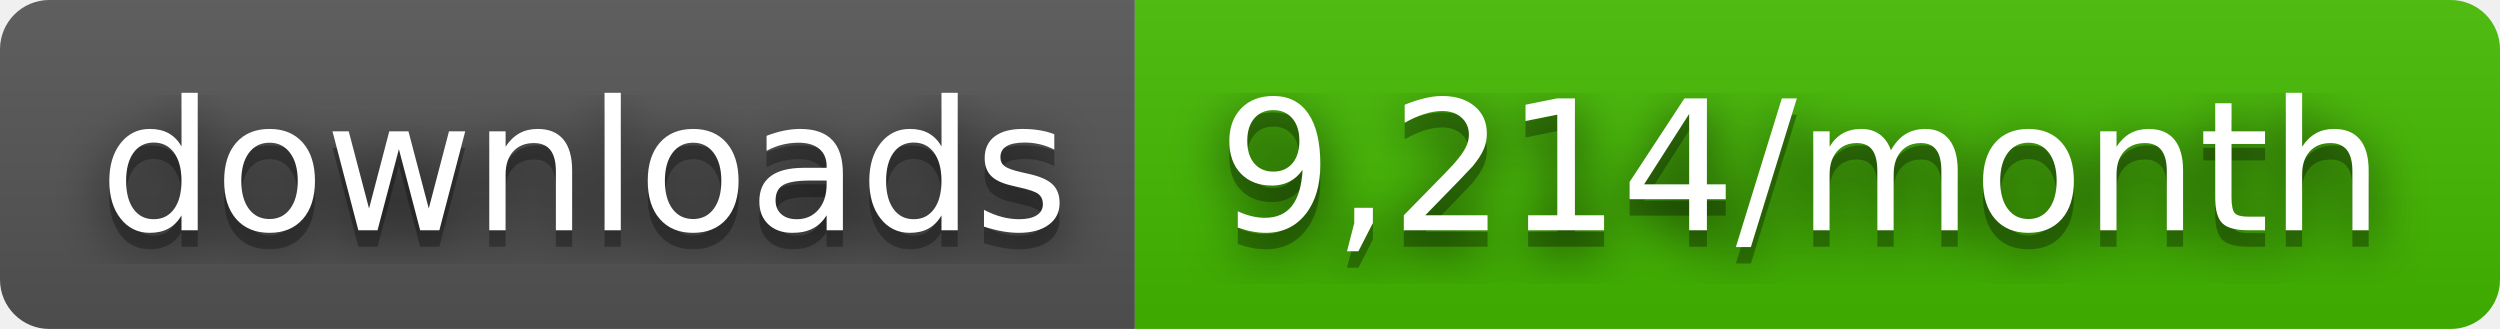
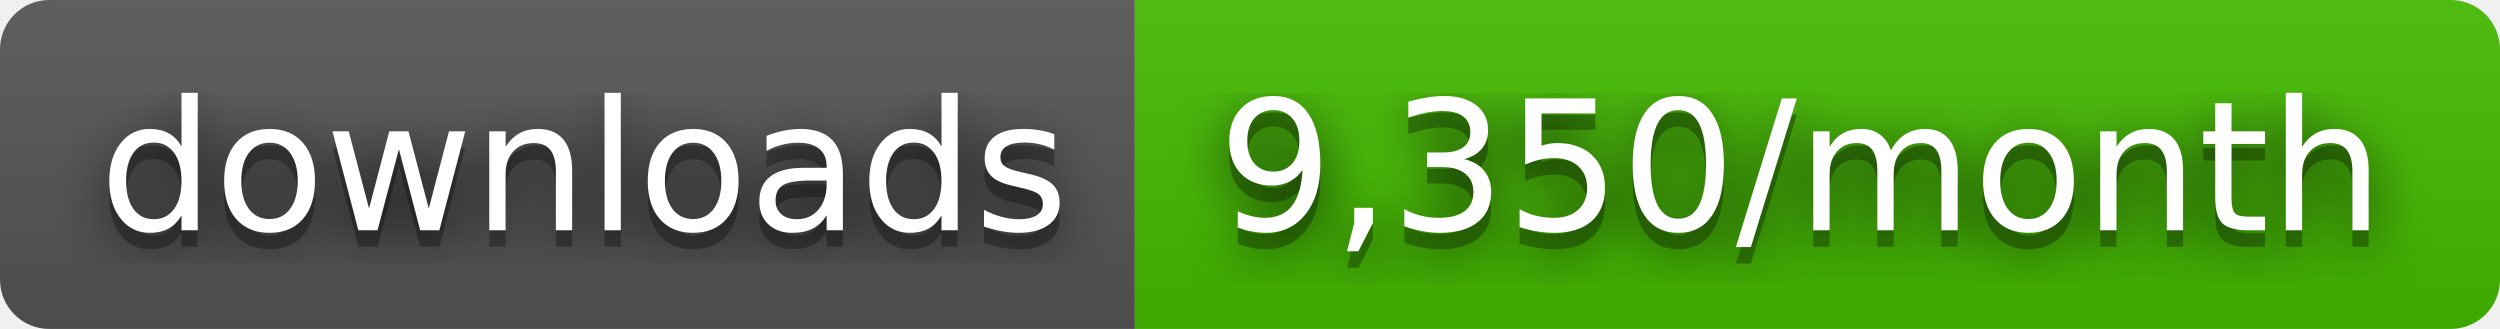
- <svg xmlns="http://www.w3.org/2000/svg" width="152" height="20" role="img" aria-label="downloads: 9,214/month">
+ <svg xmlns="http://www.w3.org/2000/svg" width="152" height="20" role="img" aria-label="downloads: 9,350/month">
  <filter id="blur">
    <feGaussianBlur stdDeviation="16" />
  </filter>
  <linearGradient id="s" x2="0" y2="100%">
    <stop offset="0" stop-color="#bbb" stop-opacity=".1" />
    <stop offset="1" stop-opacity=".1" />
  </linearGradient>
  <clipPath id="r">
    <rect width="152" height="20" rx="3" />
  </clipPath>
  <g clip-path="url(#r)">
    <rect width="69" height="20" fill="#555" />
    <rect x="69" width="83" height="20" fill="#4b0" />
    <rect width="152" height="20" fill="url(#s)" />
  </g>
  <g fill="#fff" text-anchor="middle" font-family="Verdana,Geneva,DejaVu Sans,sans-serif" text-rendering="geometricPrecision" font-size="110">
    <g transform="scale(.1)">
      <g aria-hidden="true" fill="#010101">
        <text x="355" y="150" fill-opacity=".8" filter="url(#blur)" textLength="590">downloads</text>
        <text x="355" y="150" fill-opacity=".3" textLength="590">downloads</text>
      </g>
      <text x="355" y="140" textLength="590">downloads</text>
    </g>
    <g transform="scale(.1)">
      <g aria-hidden="true" fill="#010101">
-         <text x="1095" y="150" fill-opacity=".8" filter="url(#blur)" textLength="730">9,214/month</text>
-         <text x="1095" y="150" fill-opacity=".3" textLength="730">9,214/month</text>
+         <text x="1095" y="150" fill-opacity=".8" filter="url(#blur)" textLength="730">9,350/month</text>
+         <text x="1095" y="150" fill-opacity=".3" textLength="730">9,350/month</text>
      </g>
-       <text x="1095" y="140" textLength="730">9,214/month</text>
+       <text x="1095" y="140" textLength="730">9,350/month</text>
    </g>
  </g>
</svg>
